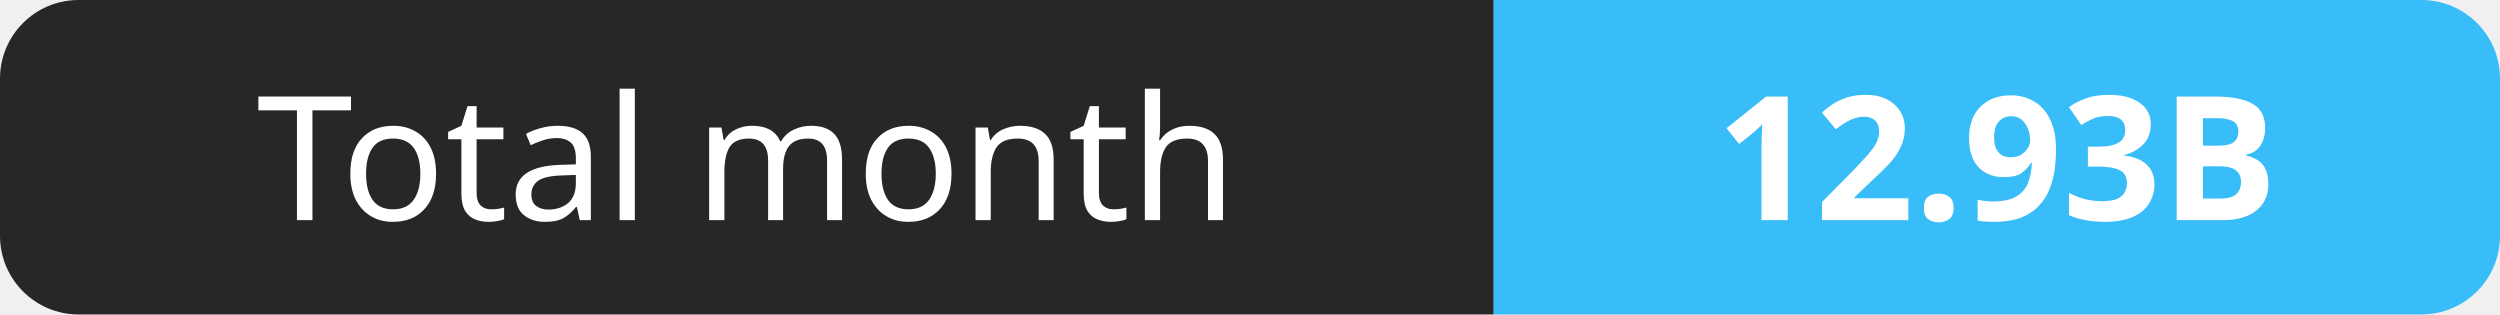
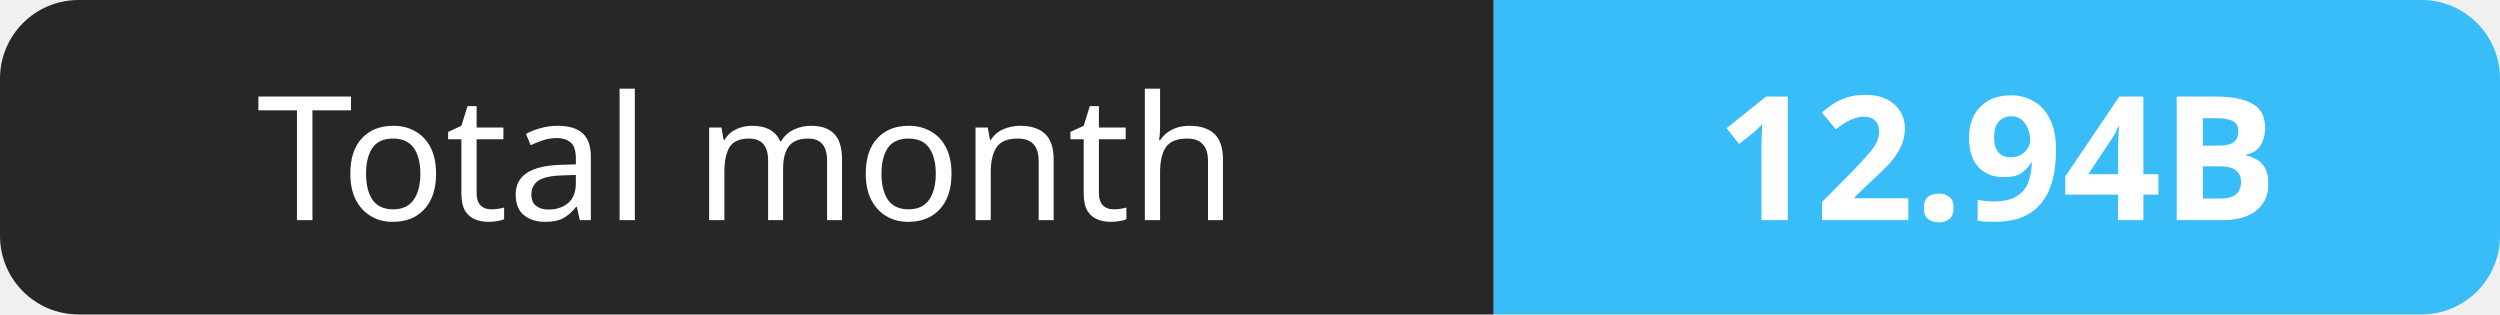
- <svg xmlns="http://www.w3.org/2000/svg" width="159" height="20" role="img" aria-label="Total month: 12.93B">
+ <svg xmlns="http://www.w3.org/2000/svg" width="159" height="20" role="img" aria-label="Total month: 12.94B">
  <clipPath id="r">
    <rect width="159" height="20" rx="5" fill="#fff" />
  </clipPath>
  <g clip-path="url(#r)">
    <rect width="95" height="20" fill="#27272a" />
    <rect x="95" width="64" height="20" fill="#38bdf8" />
  </g>
  <g fill="#fff" text-anchor="middle" font-family="Verdana,Geneva,sans-serif" font-size="11">
    <text x="47.5" y="14">Total month</text>
-     <text x="127.0" y="14" font-weight="700">12.93B</text>
+     <text x="127.0" y="14" font-weight="700">12.94B</text>
  </g>
</svg>
